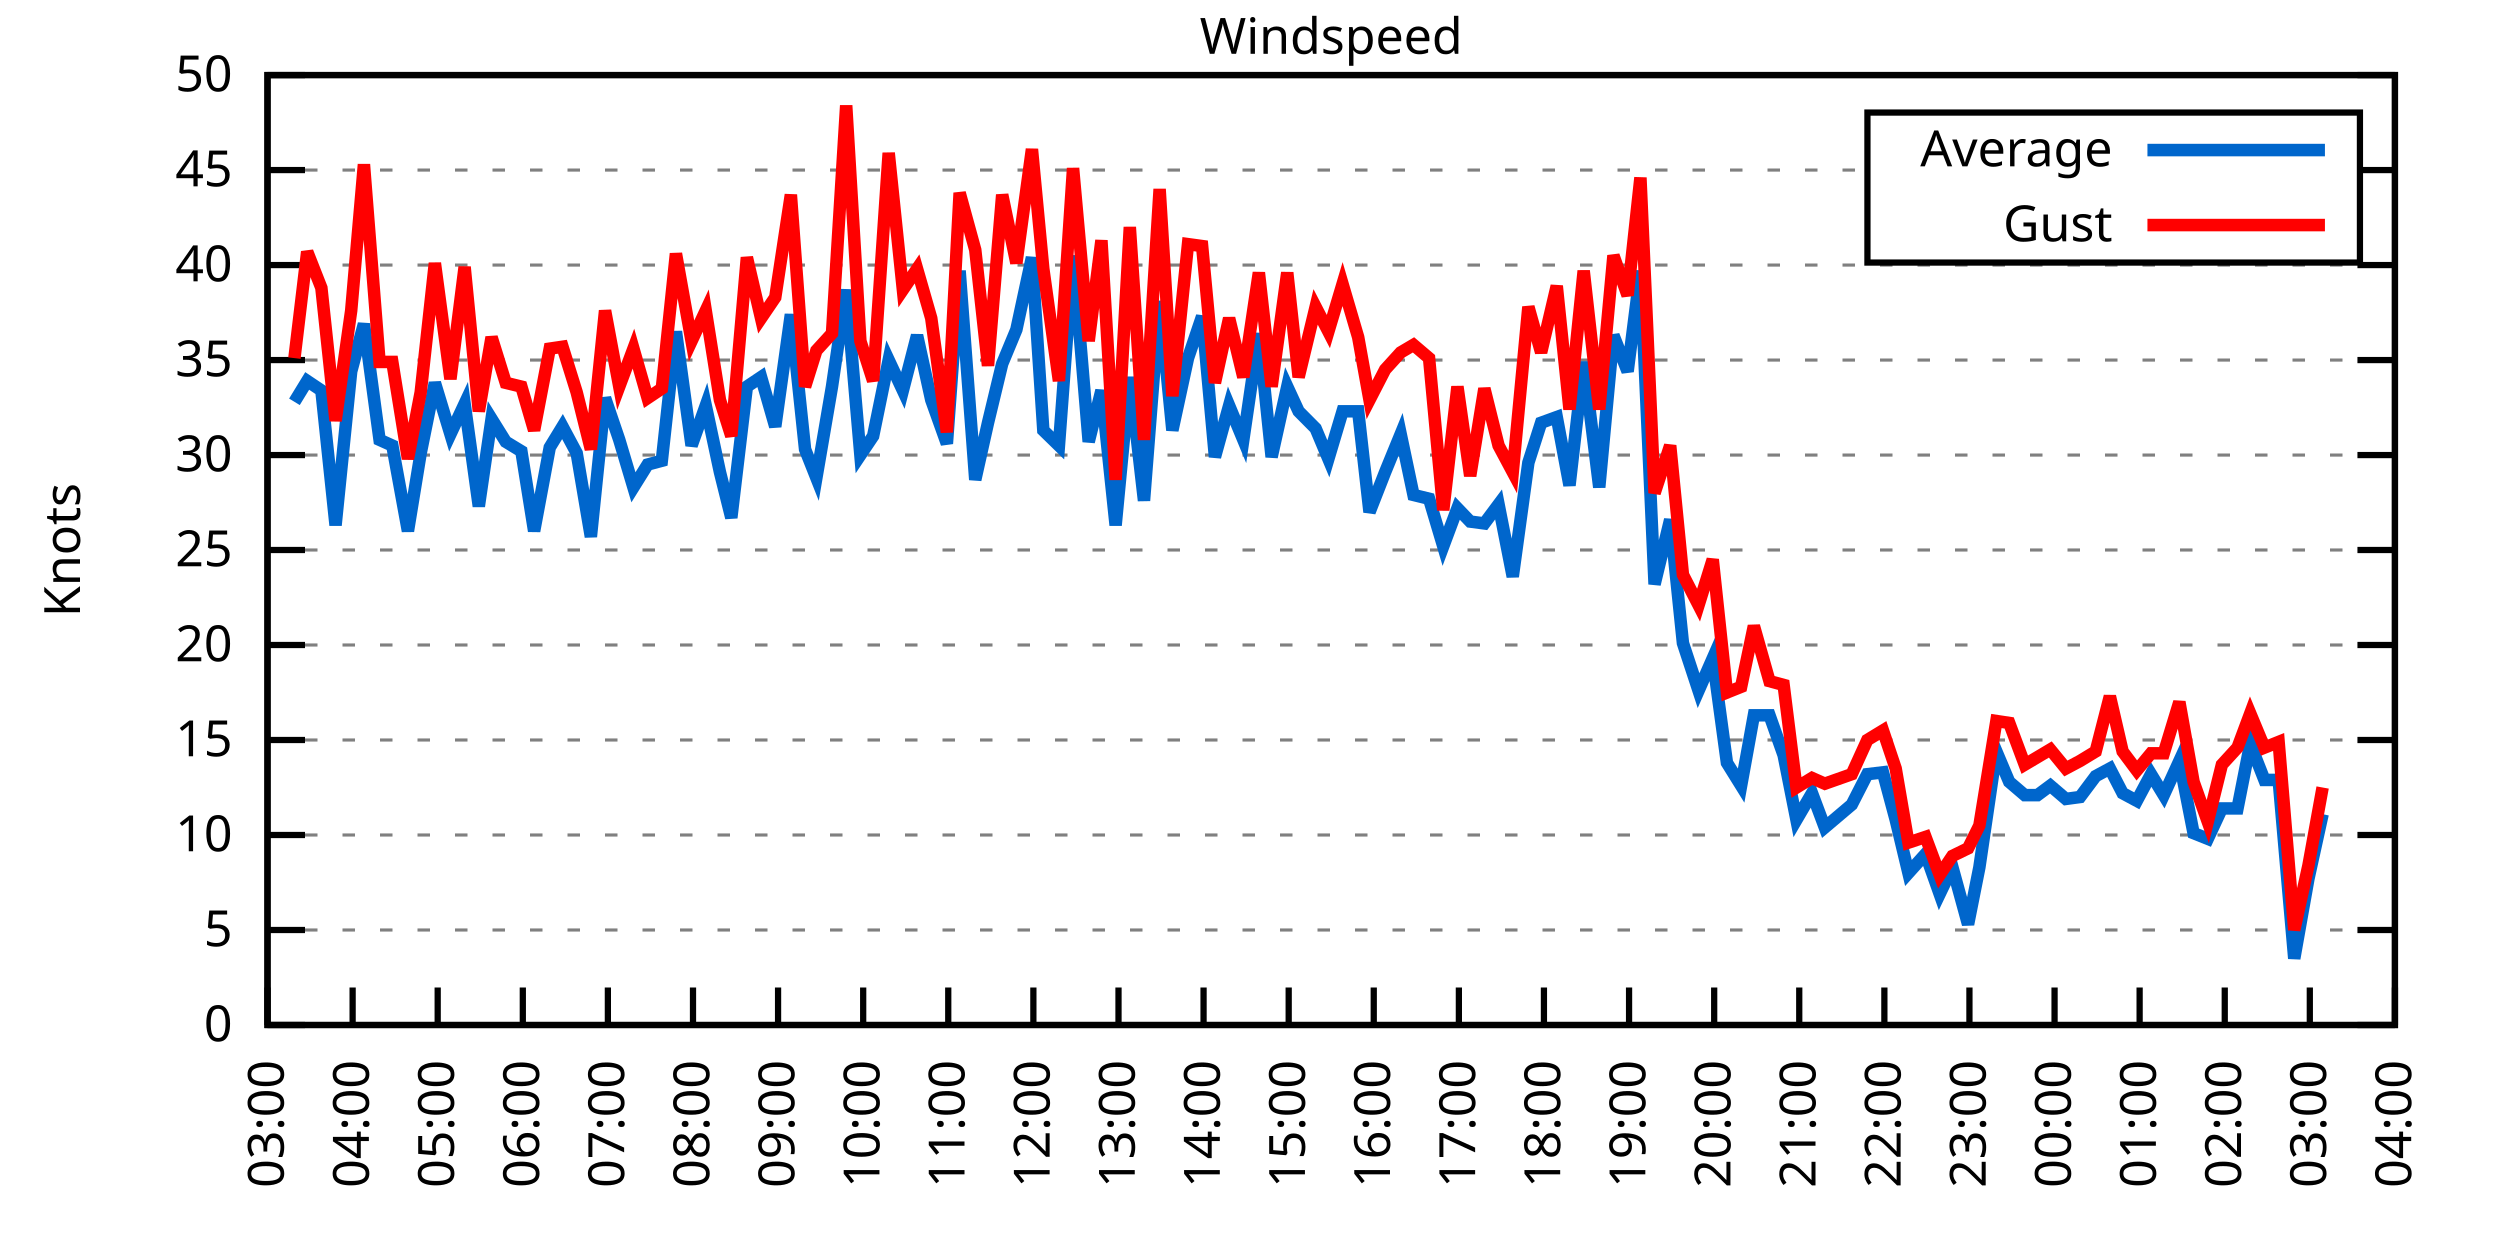
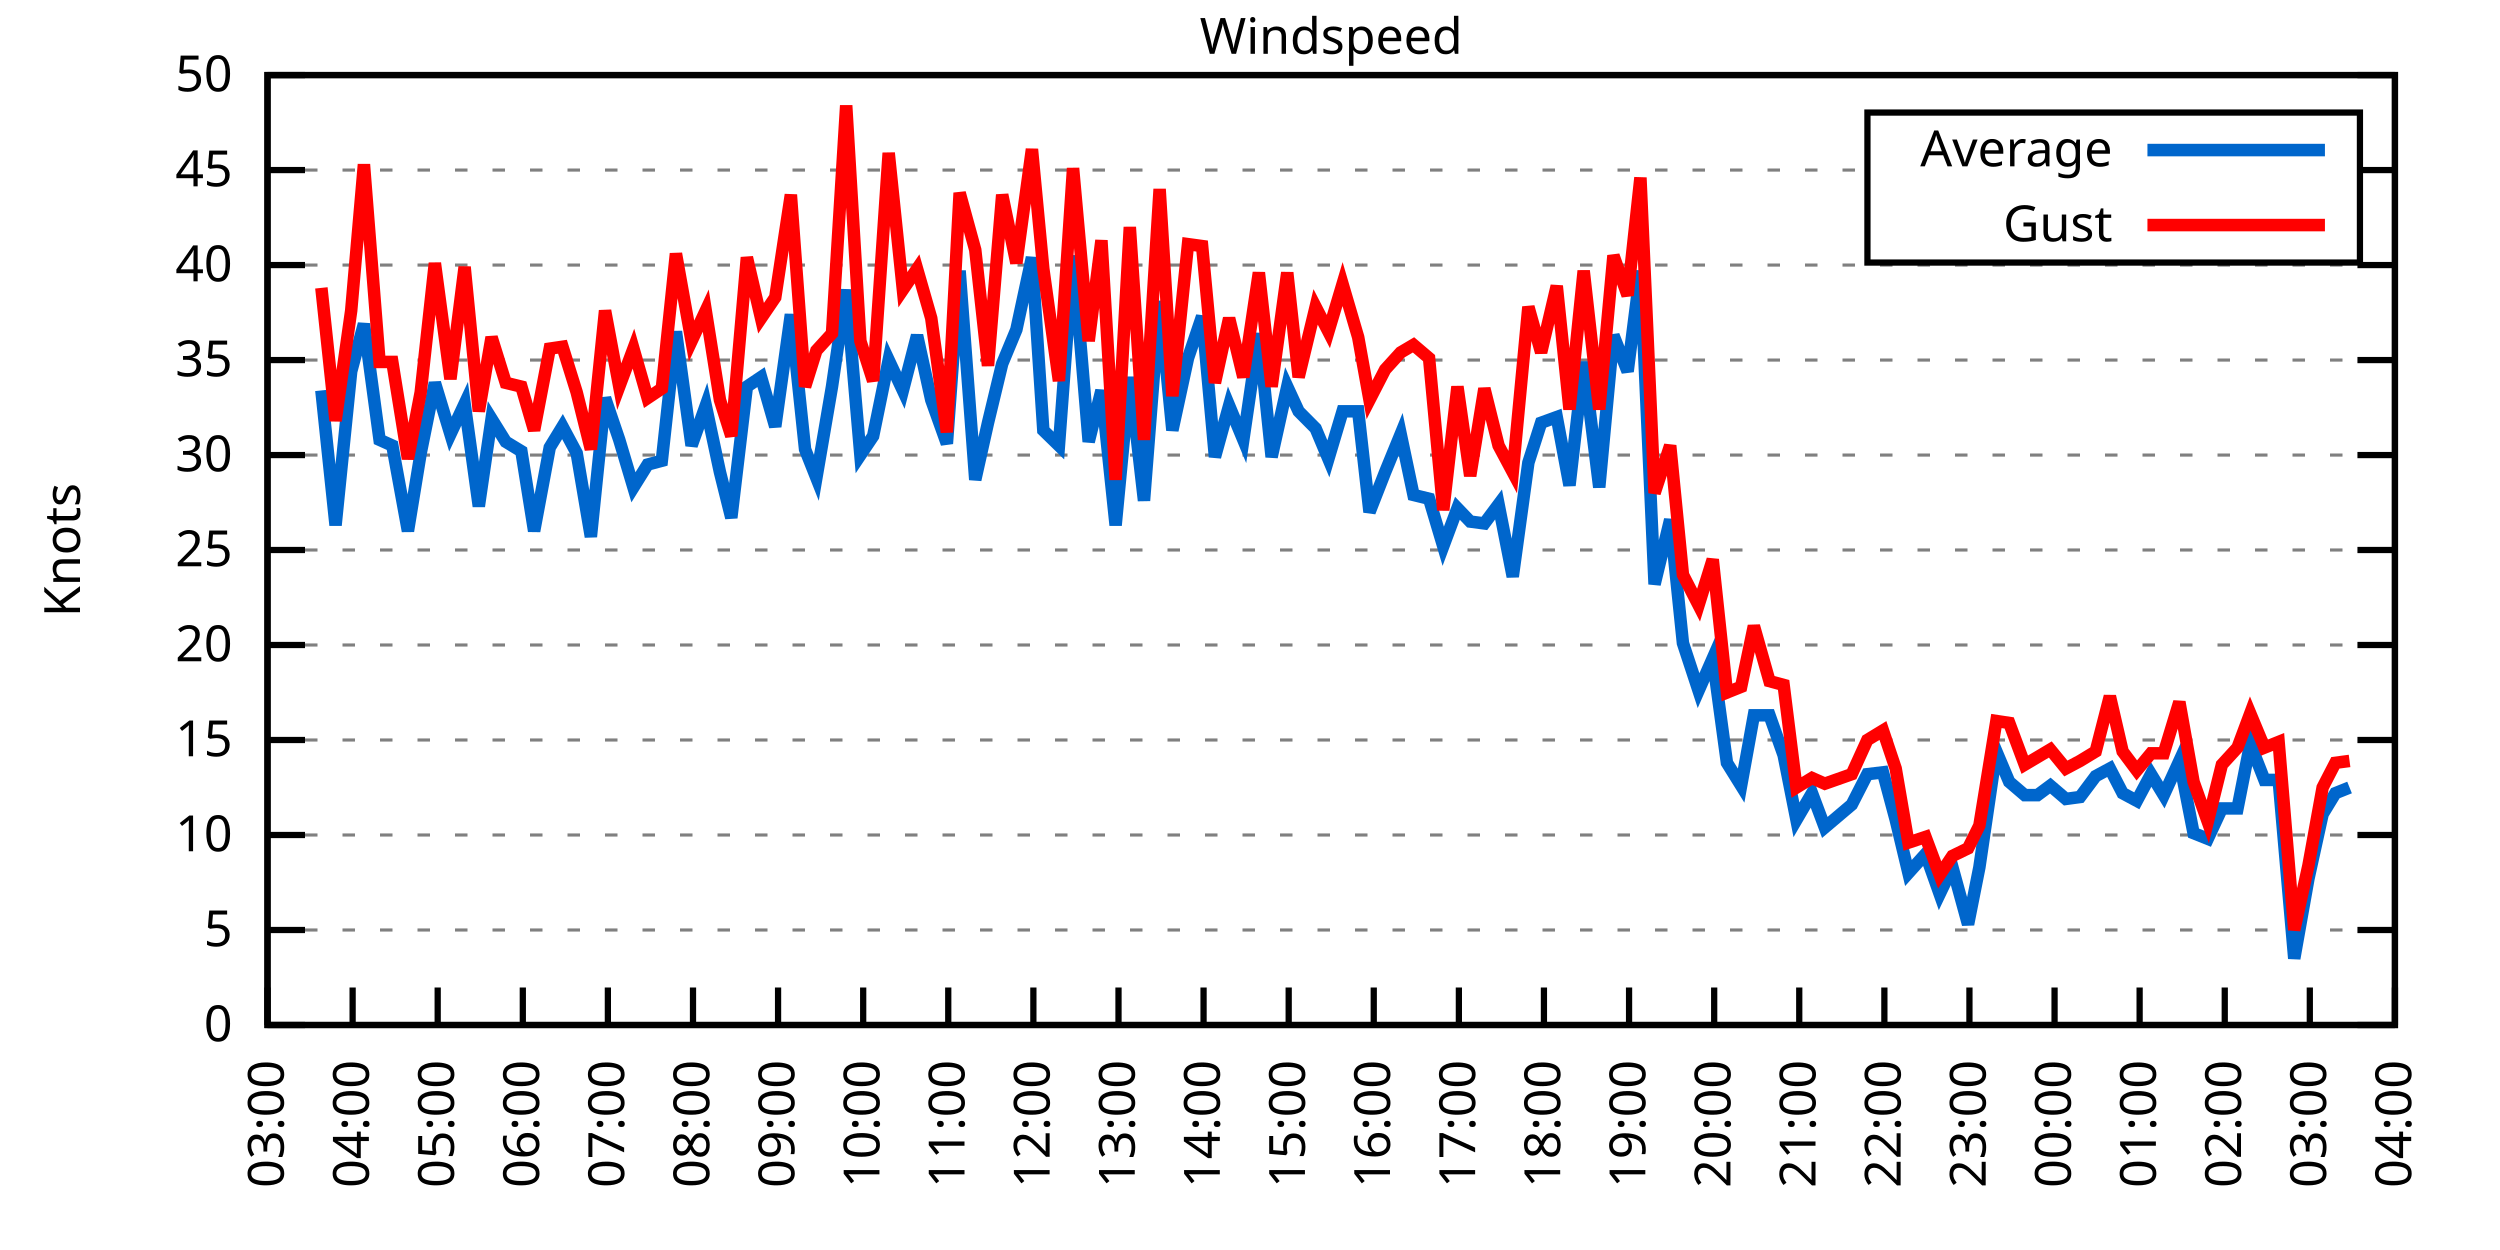
<svg xmlns="http://www.w3.org/2000/svg" xmlns:xlink="http://www.w3.org/1999/xlink" width="400" height="200" viewBox="0 0 400 200">
  <g id="gnuplot_canvas">
    <rect x="0" y="0" width="400" height="200" fill="none" />
    <defs>
      <circle id="gpDot" r="0.5" stroke-width="0.5" stroke="currentColor" />
      <path id="gpPt0" stroke-width="0.333" stroke="currentColor" d="M-1,0 h2 M0,-1 v2" />
      <path id="gpPt1" stroke-width="0.333" stroke="currentColor" d="M-1,-1 L1,1 M1,-1 L-1,1" />
      <path id="gpPt2" stroke-width="0.333" stroke="currentColor" d="M-1,0 L1,0 M0,-1 L0,1 M-1,-1 L1,1 M-1,1 L1,-1" />
      <rect id="gpPt3" stroke-width="0.333" stroke="currentColor" x="-1" y="-1" width="2" height="2" />
      <rect id="gpPt4" stroke-width="0.333" stroke="currentColor" fill="currentColor" x="-1" y="-1" width="2" height="2" />
      <circle id="gpPt5" stroke-width="0.333" stroke="currentColor" cx="0" cy="0" r="1" />
      <use xlink:href="#gpPt5" id="gpPt6" fill="currentColor" stroke="none" />
      <path id="gpPt7" stroke-width="0.333" stroke="currentColor" d="M0,-1.33 L-1.33,0.67 L1.33,0.67 z" />
      <use xlink:href="#gpPt7" id="gpPt8" fill="currentColor" stroke="none" />
      <use xlink:href="#gpPt7" id="gpPt9" stroke="currentColor" transform="rotate(180)" />
      <use xlink:href="#gpPt9" id="gpPt10" fill="currentColor" stroke="none" />
      <use xlink:href="#gpPt3" id="gpPt11" stroke="currentColor" transform="rotate(45)" />
      <use xlink:href="#gpPt11" id="gpPt12" fill="currentColor" stroke="none" />
      <path id="gpPt13" stroke-width="0.333" stroke="currentColor" d="M0,1.330 L1.265,0.411 L0.782,-1.067 L-0.782,-1.076 L-1.265,0.411 z" />
      <use xlink:href="#gpPt13" id="gpPt14" fill="currentColor" stroke="none" />
      <filter id="textbox" filterUnits="objectBoundingBox" x="0" y="0" height="1" width="1">
        <feFlood flood-color="white" flood-opacity="1" result="bgnd" />
        <feComposite in="SourceGraphic" in2="bgnd" operator="atop" />
      </filter>
      <filter id="greybox" filterUnits="objectBoundingBox" x="0" y="0" height="1" width="1">
        <feFlood flood-color="lightgrey" flood-opacity="1" result="grey" />
        <feComposite in="SourceGraphic" in2="grey" operator="atop" />
      </filter>
    </defs>
    <g fill="none" color="white" stroke="currentColor" stroke-width="1.00" stroke-linecap="butt" stroke-linejoin="miter">
</g>
    <g fill="none" color="black" stroke="currentColor" stroke-width="1.00" stroke-linecap="butt" stroke-linejoin="miter">
      <g stroke="none" shape-rendering="crispEdges">
        <polygon fill="rgb(255, 255, 255)" points="42.80,164.00 383.18,164.00 383.18,12.02 42.80,12.02 " />
      </g>
    </g>
    <g fill="none" color="black" stroke="currentColor" stroke-width="1.00" stroke-linecap="butt" stroke-linejoin="miter">
</g>
    <g fill="none" color="black" stroke="black" stroke-width="0.50" stroke-linecap="butt" stroke-linejoin="miter">
</g>
    <g fill="none" color="gray" stroke="currentColor" stroke-width="0.50" stroke-linecap="butt" stroke-linejoin="miter">
      <path stroke="gray" stroke-dasharray="2,4" class="gridline" d="M42.80,164.00 L383.19,164.00  " />
    </g>
    <g fill="none" color="gray" stroke="gray" stroke-width="1.00" stroke-linecap="butt" stroke-linejoin="miter">
</g>
    <g fill="none" color="black" stroke="currentColor" stroke-width="1.00" stroke-linecap="butt" stroke-linejoin="miter">
      <path stroke="black" d="M42.80,164.00 L48.80,164.00 M383.19,164.00 L377.19,164.00  " />
      <g transform="translate(37.20,166.60)" stroke="none" fill="black" font-family="Sans" font-size="8.00" text-anchor="end">
        <text>
          <tspan font-family="Sans"> 0</tspan>
        </text>
      </g>
    </g>
    <g fill="none" color="black" stroke="currentColor" stroke-width="1.00" stroke-linecap="butt" stroke-linejoin="miter">
</g>
    <g fill="none" color="black" stroke="black" stroke-width="0.50" stroke-linecap="butt" stroke-linejoin="miter">
</g>
    <g fill="none" color="gray" stroke="currentColor" stroke-width="0.50" stroke-linecap="butt" stroke-linejoin="miter">
      <path stroke="gray" stroke-dasharray="2,4" class="gridline" d="M42.80,148.80 L383.19,148.80  " />
    </g>
    <g fill="none" color="gray" stroke="gray" stroke-width="1.00" stroke-linecap="butt" stroke-linejoin="miter">
</g>
    <g fill="none" color="black" stroke="currentColor" stroke-width="1.00" stroke-linecap="butt" stroke-linejoin="miter">
      <path stroke="black" d="M42.80,148.80 L48.80,148.80 M383.19,148.80 L377.19,148.80  " />
      <g transform="translate(37.20,151.40)" stroke="none" fill="black" font-family="Sans" font-size="8.00" text-anchor="end">
        <text>
          <tspan font-family="Sans"> 5</tspan>
        </text>
      </g>
    </g>
    <g fill="none" color="black" stroke="currentColor" stroke-width="1.00" stroke-linecap="butt" stroke-linejoin="miter">
</g>
    <g fill="none" color="black" stroke="black" stroke-width="0.50" stroke-linecap="butt" stroke-linejoin="miter">
</g>
    <g fill="none" color="gray" stroke="currentColor" stroke-width="0.50" stroke-linecap="butt" stroke-linejoin="miter">
      <path stroke="gray" stroke-dasharray="2,4" class="gridline" d="M42.80,133.60 L383.19,133.60  " />
    </g>
    <g fill="none" color="gray" stroke="gray" stroke-width="1.00" stroke-linecap="butt" stroke-linejoin="miter">
</g>
    <g fill="none" color="black" stroke="currentColor" stroke-width="1.00" stroke-linecap="butt" stroke-linejoin="miter">
      <path stroke="black" d="M42.80,133.60 L48.80,133.60 M383.19,133.60 L377.19,133.60  " />
      <g transform="translate(37.20,136.20)" stroke="none" fill="black" font-family="Sans" font-size="8.00" text-anchor="end">
        <text>
          <tspan font-family="Sans"> 10</tspan>
        </text>
      </g>
    </g>
    <g fill="none" color="black" stroke="currentColor" stroke-width="1.00" stroke-linecap="butt" stroke-linejoin="miter">
</g>
    <g fill="none" color="black" stroke="black" stroke-width="0.50" stroke-linecap="butt" stroke-linejoin="miter">
</g>
    <g fill="none" color="gray" stroke="currentColor" stroke-width="0.50" stroke-linecap="butt" stroke-linejoin="miter">
      <path stroke="gray" stroke-dasharray="2,4" class="gridline" d="M42.80,118.40 L383.19,118.40  " />
    </g>
    <g fill="none" color="gray" stroke="gray" stroke-width="1.00" stroke-linecap="butt" stroke-linejoin="miter">
</g>
    <g fill="none" color="black" stroke="currentColor" stroke-width="1.00" stroke-linecap="butt" stroke-linejoin="miter">
      <path stroke="black" d="M42.80,118.40 L48.80,118.40 M383.19,118.40 L377.19,118.40  " />
      <g transform="translate(37.20,121.00)" stroke="none" fill="black" font-family="Sans" font-size="8.00" text-anchor="end">
        <text>
          <tspan font-family="Sans"> 15</tspan>
        </text>
      </g>
    </g>
    <g fill="none" color="black" stroke="currentColor" stroke-width="1.00" stroke-linecap="butt" stroke-linejoin="miter">
</g>
    <g fill="none" color="black" stroke="black" stroke-width="0.50" stroke-linecap="butt" stroke-linejoin="miter">
</g>
    <g fill="none" color="gray" stroke="currentColor" stroke-width="0.50" stroke-linecap="butt" stroke-linejoin="miter">
      <path stroke="gray" stroke-dasharray="2,4" class="gridline" d="M42.80,103.20 L383.19,103.20  " />
    </g>
    <g fill="none" color="gray" stroke="gray" stroke-width="1.00" stroke-linecap="butt" stroke-linejoin="miter">
</g>
    <g fill="none" color="black" stroke="currentColor" stroke-width="1.00" stroke-linecap="butt" stroke-linejoin="miter">
      <path stroke="black" d="M42.80,103.20 L48.80,103.20 M383.19,103.20 L377.19,103.20  " />
      <g transform="translate(37.20,105.80)" stroke="none" fill="black" font-family="Sans" font-size="8.00" text-anchor="end">
        <text>
          <tspan font-family="Sans"> 20</tspan>
        </text>
      </g>
    </g>
    <g fill="none" color="black" stroke="currentColor" stroke-width="1.00" stroke-linecap="butt" stroke-linejoin="miter">
</g>
    <g fill="none" color="black" stroke="black" stroke-width="0.50" stroke-linecap="butt" stroke-linejoin="miter">
</g>
    <g fill="none" color="gray" stroke="currentColor" stroke-width="0.50" stroke-linecap="butt" stroke-linejoin="miter">
      <path stroke="gray" stroke-dasharray="2,4" class="gridline" d="M42.80,88.00 L383.19,88.00  " />
    </g>
    <g fill="none" color="gray" stroke="gray" stroke-width="1.00" stroke-linecap="butt" stroke-linejoin="miter">
</g>
    <g fill="none" color="black" stroke="currentColor" stroke-width="1.00" stroke-linecap="butt" stroke-linejoin="miter">
      <path stroke="black" d="M42.80,88.00 L48.80,88.00 M383.19,88.00 L377.19,88.00  " />
      <g transform="translate(37.20,90.60)" stroke="none" fill="black" font-family="Sans" font-size="8.00" text-anchor="end">
        <text>
          <tspan font-family="Sans"> 25</tspan>
        </text>
      </g>
    </g>
    <g fill="none" color="black" stroke="currentColor" stroke-width="1.00" stroke-linecap="butt" stroke-linejoin="miter">
</g>
    <g fill="none" color="black" stroke="black" stroke-width="0.50" stroke-linecap="butt" stroke-linejoin="miter">
</g>
    <g fill="none" color="gray" stroke="currentColor" stroke-width="0.50" stroke-linecap="butt" stroke-linejoin="miter">
      <path stroke="gray" stroke-dasharray="2,4" class="gridline" d="M42.80,72.81 L383.19,72.81  " />
    </g>
    <g fill="none" color="gray" stroke="gray" stroke-width="1.00" stroke-linecap="butt" stroke-linejoin="miter">
</g>
    <g fill="none" color="black" stroke="currentColor" stroke-width="1.00" stroke-linecap="butt" stroke-linejoin="miter">
      <path stroke="black" d="M42.80,72.81 L48.80,72.81 M383.19,72.81 L377.19,72.81  " />
      <g transform="translate(37.20,75.41)" stroke="none" fill="black" font-family="Sans" font-size="8.00" text-anchor="end">
        <text>
          <tspan font-family="Sans"> 30</tspan>
        </text>
      </g>
    </g>
    <g fill="none" color="black" stroke="currentColor" stroke-width="1.00" stroke-linecap="butt" stroke-linejoin="miter">
</g>
    <g fill="none" color="black" stroke="black" stroke-width="0.50" stroke-linecap="butt" stroke-linejoin="miter">
</g>
    <g fill="none" color="gray" stroke="currentColor" stroke-width="0.50" stroke-linecap="butt" stroke-linejoin="miter">
      <path stroke="gray" stroke-dasharray="2,4" class="gridline" d="M42.80,57.61 L383.19,57.61  " />
    </g>
    <g fill="none" color="gray" stroke="gray" stroke-width="1.00" stroke-linecap="butt" stroke-linejoin="miter">
</g>
    <g fill="none" color="black" stroke="currentColor" stroke-width="1.00" stroke-linecap="butt" stroke-linejoin="miter">
      <path stroke="black" d="M42.80,57.61 L48.80,57.61 M383.19,57.61 L377.19,57.61  " />
      <g transform="translate(37.20,60.21)" stroke="none" fill="black" font-family="Sans" font-size="8.00" text-anchor="end">
        <text>
          <tspan font-family="Sans"> 35</tspan>
        </text>
      </g>
    </g>
    <g fill="none" color="black" stroke="currentColor" stroke-width="1.00" stroke-linecap="butt" stroke-linejoin="miter">
</g>
    <g fill="none" color="black" stroke="black" stroke-width="0.50" stroke-linecap="butt" stroke-linejoin="miter">
</g>
    <g fill="none" color="gray" stroke="currentColor" stroke-width="0.50" stroke-linecap="butt" stroke-linejoin="miter">
      <path stroke="gray" stroke-dasharray="2,4" class="gridline" d="M42.80,42.41 L383.19,42.41  " />
    </g>
    <g fill="none" color="gray" stroke="gray" stroke-width="1.00" stroke-linecap="butt" stroke-linejoin="miter">
</g>
    <g fill="none" color="black" stroke="currentColor" stroke-width="1.00" stroke-linecap="butt" stroke-linejoin="miter">
      <path stroke="black" d="M42.80,42.41 L48.80,42.41 M383.19,42.41 L377.19,42.41  " />
      <g transform="translate(37.20,45.01)" stroke="none" fill="black" font-family="Sans" font-size="8.00" text-anchor="end">
        <text>
          <tspan font-family="Sans"> 40</tspan>
        </text>
      </g>
    </g>
    <g fill="none" color="black" stroke="currentColor" stroke-width="1.00" stroke-linecap="butt" stroke-linejoin="miter">
</g>
    <g fill="none" color="black" stroke="black" stroke-width="0.50" stroke-linecap="butt" stroke-linejoin="miter">
</g>
    <g fill="none" color="gray" stroke="currentColor" stroke-width="0.50" stroke-linecap="butt" stroke-linejoin="miter">
      <path stroke="gray" stroke-dasharray="2,4" class="gridline" d="M42.80,27.21 L298.79,27.21 M377.59,27.21 L383.19,27.21  " />
    </g>
    <g fill="none" color="gray" stroke="gray" stroke-width="1.00" stroke-linecap="butt" stroke-linejoin="miter">
</g>
    <g fill="none" color="black" stroke="currentColor" stroke-width="1.00" stroke-linecap="butt" stroke-linejoin="miter">
      <path stroke="black" d="M42.80,27.21 L48.80,27.21 M383.19,27.21 L377.19,27.21  " />
      <g transform="translate(37.20,29.81)" stroke="none" fill="black" font-family="Sans" font-size="8.00" text-anchor="end">
        <text>
          <tspan font-family="Sans"> 45</tspan>
        </text>
      </g>
    </g>
    <g fill="none" color="black" stroke="currentColor" stroke-width="1.00" stroke-linecap="butt" stroke-linejoin="miter">
</g>
    <g fill="none" color="black" stroke="black" stroke-width="0.50" stroke-linecap="butt" stroke-linejoin="miter">
</g>
    <g fill="none" color="gray" stroke="currentColor" stroke-width="0.50" stroke-linecap="butt" stroke-linejoin="miter">
      <path stroke="gray" stroke-dasharray="2,4" class="gridline" d="M42.80,12.01 L383.19,12.01  " />
    </g>
    <g fill="none" color="gray" stroke="gray" stroke-width="1.00" stroke-linecap="butt" stroke-linejoin="miter">
</g>
    <g fill="none" color="black" stroke="currentColor" stroke-width="1.00" stroke-linecap="butt" stroke-linejoin="miter">
      <path stroke="black" d="M42.80,12.01 L48.80,12.01 M383.19,12.01 L377.19,12.01  " />
      <g transform="translate(37.20,14.61)" stroke="none" fill="black" font-family="Sans" font-size="8.00" text-anchor="end">
        <text>
          <tspan font-family="Sans"> 50</tspan>
        </text>
      </g>
    </g>
    <g fill="none" color="black" stroke="currentColor" stroke-width="1.00" stroke-linecap="butt" stroke-linejoin="miter">
      <path stroke="black" d="M42.80,164.00 L42.80,158.00  " />
      <g transform="translate(45.40,169.60) rotate(270.00)" stroke="none" fill="black" font-family="Sans" font-size="8.00" text-anchor="end">
        <text>
          <tspan font-family="Sans">03:00</tspan>
        </text>
      </g>
    </g>
    <g fill="none" color="black" stroke="currentColor" stroke-width="1.00" stroke-linecap="butt" stroke-linejoin="miter">
      <path stroke="black" d="M56.42,164.00 L56.42,158.00  " />
      <g transform="translate(59.02,169.60) rotate(270.00)" stroke="none" fill="black" font-family="Sans" font-size="8.00" text-anchor="end">
        <text>
          <tspan font-family="Sans">04:00</tspan>
        </text>
      </g>
    </g>
    <g fill="none" color="black" stroke="currentColor" stroke-width="1.00" stroke-linecap="butt" stroke-linejoin="miter">
      <path stroke="black" d="M70.03,164.00 L70.03,158.00  " />
      <g transform="translate(72.63,169.60) rotate(270.00)" stroke="none" fill="black" font-family="Sans" font-size="8.00" text-anchor="end">
        <text>
          <tspan font-family="Sans">05:00</tspan>
        </text>
      </g>
    </g>
    <g fill="none" color="black" stroke="currentColor" stroke-width="1.00" stroke-linecap="butt" stroke-linejoin="miter">
      <path stroke="black" d="M83.65,164.00 L83.65,158.00  " />
      <g transform="translate(86.25,169.60) rotate(270.00)" stroke="none" fill="black" font-family="Sans" font-size="8.00" text-anchor="end">
        <text>
          <tspan font-family="Sans">06:00</tspan>
        </text>
      </g>
    </g>
    <g fill="none" color="black" stroke="currentColor" stroke-width="1.00" stroke-linecap="butt" stroke-linejoin="miter">
      <path stroke="black" d="M97.26,164.00 L97.26,158.00  " />
      <g transform="translate(99.86,169.60) rotate(270.00)" stroke="none" fill="black" font-family="Sans" font-size="8.00" text-anchor="end">
        <text>
          <tspan font-family="Sans">07:00</tspan>
        </text>
      </g>
    </g>
    <g fill="none" color="black" stroke="currentColor" stroke-width="1.00" stroke-linecap="butt" stroke-linejoin="miter">
      <path stroke="black" d="M110.88,164.00 L110.88,158.00  " />
      <g transform="translate(113.48,169.60) rotate(270.00)" stroke="none" fill="black" font-family="Sans" font-size="8.00" text-anchor="end">
        <text>
          <tspan font-family="Sans">08:00</tspan>
        </text>
      </g>
    </g>
    <g fill="none" color="black" stroke="currentColor" stroke-width="1.00" stroke-linecap="butt" stroke-linejoin="miter">
      <path stroke="black" d="M124.49,164.00 L124.49,158.00  " />
      <g transform="translate(127.09,169.60) rotate(270.00)" stroke="none" fill="black" font-family="Sans" font-size="8.00" text-anchor="end">
        <text>
          <tspan font-family="Sans">09:00</tspan>
        </text>
      </g>
    </g>
    <g fill="none" color="black" stroke="currentColor" stroke-width="1.00" stroke-linecap="butt" stroke-linejoin="miter">
      <path stroke="black" d="M138.11,164.00 L138.11,158.00  " />
      <g transform="translate(140.71,169.60) rotate(270.00)" stroke="none" fill="black" font-family="Sans" font-size="8.00" text-anchor="end">
        <text>
          <tspan font-family="Sans">10:00</tspan>
        </text>
      </g>
    </g>
    <g fill="none" color="black" stroke="currentColor" stroke-width="1.00" stroke-linecap="butt" stroke-linejoin="miter">
      <path stroke="black" d="M151.72,164.00 L151.72,158.00  " />
      <g transform="translate(154.32,169.60) rotate(270.00)" stroke="none" fill="black" font-family="Sans" font-size="8.00" text-anchor="end">
        <text>
          <tspan font-family="Sans">11:00</tspan>
        </text>
      </g>
    </g>
    <g fill="none" color="black" stroke="currentColor" stroke-width="1.00" stroke-linecap="butt" stroke-linejoin="miter">
      <path stroke="black" d="M165.34,164.00 L165.34,158.00  " />
      <g transform="translate(167.94,169.60) rotate(270.00)" stroke="none" fill="black" font-family="Sans" font-size="8.00" text-anchor="end">
        <text>
          <tspan font-family="Sans">12:00</tspan>
        </text>
      </g>
    </g>
    <g fill="none" color="black" stroke="currentColor" stroke-width="1.00" stroke-linecap="butt" stroke-linejoin="miter">
      <path stroke="black" d="M178.96,164.00 L178.96,158.00  " />
      <g transform="translate(181.56,169.60) rotate(270.00)" stroke="none" fill="black" font-family="Sans" font-size="8.00" text-anchor="end">
        <text>
          <tspan font-family="Sans">13:00</tspan>
        </text>
      </g>
    </g>
    <g fill="none" color="black" stroke="currentColor" stroke-width="1.00" stroke-linecap="butt" stroke-linejoin="miter">
      <path stroke="black" d="M192.57,164.00 L192.57,158.00  " />
      <g transform="translate(195.17,169.60) rotate(270.00)" stroke="none" fill="black" font-family="Sans" font-size="8.00" text-anchor="end">
        <text>
          <tspan font-family="Sans">14:00</tspan>
        </text>
      </g>
    </g>
    <g fill="none" color="black" stroke="currentColor" stroke-width="1.00" stroke-linecap="butt" stroke-linejoin="miter">
      <path stroke="black" d="M206.19,164.00 L206.19,158.00  " />
      <g transform="translate(208.79,169.60) rotate(270.00)" stroke="none" fill="black" font-family="Sans" font-size="8.00" text-anchor="end">
        <text>
          <tspan font-family="Sans">15:00</tspan>
        </text>
      </g>
    </g>
    <g fill="none" color="black" stroke="currentColor" stroke-width="1.00" stroke-linecap="butt" stroke-linejoin="miter">
      <path stroke="black" d="M219.80,164.00 L219.80,158.00  " />
      <g transform="translate(222.40,169.60) rotate(270.00)" stroke="none" fill="black" font-family="Sans" font-size="8.00" text-anchor="end">
        <text>
          <tspan font-family="Sans">16:00</tspan>
        </text>
      </g>
    </g>
    <g fill="none" color="black" stroke="currentColor" stroke-width="1.00" stroke-linecap="butt" stroke-linejoin="miter">
      <path stroke="black" d="M233.42,164.00 L233.42,158.00  " />
      <g transform="translate(236.02,169.60) rotate(270.00)" stroke="none" fill="black" font-family="Sans" font-size="8.00" text-anchor="end">
        <text>
          <tspan font-family="Sans">17:00</tspan>
        </text>
      </g>
    </g>
    <g fill="none" color="black" stroke="currentColor" stroke-width="1.00" stroke-linecap="butt" stroke-linejoin="miter">
      <path stroke="black" d="M247.03,164.00 L247.03,158.00  " />
      <g transform="translate(249.63,169.60) rotate(270.00)" stroke="none" fill="black" font-family="Sans" font-size="8.00" text-anchor="end">
        <text>
          <tspan font-family="Sans">18:00</tspan>
        </text>
      </g>
    </g>
    <g fill="none" color="black" stroke="currentColor" stroke-width="1.00" stroke-linecap="butt" stroke-linejoin="miter">
      <path stroke="black" d="M260.65,164.00 L260.65,158.00  " />
      <g transform="translate(263.25,169.60) rotate(270.00)" stroke="none" fill="black" font-family="Sans" font-size="8.00" text-anchor="end">
        <text>
          <tspan font-family="Sans">19:00</tspan>
        </text>
      </g>
    </g>
    <g fill="none" color="black" stroke="currentColor" stroke-width="1.00" stroke-linecap="butt" stroke-linejoin="miter">
      <path stroke="black" d="M274.27,164.00 L274.27,158.00  " />
      <g transform="translate(276.87,169.60) rotate(270.00)" stroke="none" fill="black" font-family="Sans" font-size="8.00" text-anchor="end">
        <text>
          <tspan font-family="Sans">20:00</tspan>
        </text>
      </g>
    </g>
    <g fill="none" color="black" stroke="currentColor" stroke-width="1.00" stroke-linecap="butt" stroke-linejoin="miter">
      <path stroke="black" d="M287.88,164.00 L287.88,158.00  " />
      <g transform="translate(290.48,169.60) rotate(270.00)" stroke="none" fill="black" font-family="Sans" font-size="8.00" text-anchor="end">
        <text>
          <tspan font-family="Sans">21:00</tspan>
        </text>
      </g>
    </g>
    <g fill="none" color="black" stroke="currentColor" stroke-width="1.00" stroke-linecap="butt" stroke-linejoin="miter">
      <path stroke="black" d="M301.50,164.00 L301.50,158.00  " />
      <g transform="translate(304.10,169.60) rotate(270.00)" stroke="none" fill="black" font-family="Sans" font-size="8.00" text-anchor="end">
        <text>
          <tspan font-family="Sans">22:00</tspan>
        </text>
      </g>
    </g>
    <g fill="none" color="black" stroke="currentColor" stroke-width="1.00" stroke-linecap="butt" stroke-linejoin="miter">
      <path stroke="black" d="M315.11,164.00 L315.11,158.00  " />
      <g transform="translate(317.71,169.60) rotate(270.00)" stroke="none" fill="black" font-family="Sans" font-size="8.00" text-anchor="end">
        <text>
          <tspan font-family="Sans">23:00</tspan>
        </text>
      </g>
    </g>
    <g fill="none" color="black" stroke="currentColor" stroke-width="1.00" stroke-linecap="butt" stroke-linejoin="miter">
      <path stroke="black" d="M328.73,164.00 L328.73,158.00  " />
      <g transform="translate(331.33,169.60) rotate(270.00)" stroke="none" fill="black" font-family="Sans" font-size="8.00" text-anchor="end">
        <text>
          <tspan font-family="Sans">00:00</tspan>
        </text>
      </g>
    </g>
    <g fill="none" color="black" stroke="currentColor" stroke-width="1.00" stroke-linecap="butt" stroke-linejoin="miter">
      <path stroke="black" d="M342.34,164.00 L342.34,158.00  " />
      <g transform="translate(344.94,169.60) rotate(270.00)" stroke="none" fill="black" font-family="Sans" font-size="8.00" text-anchor="end">
        <text>
          <tspan font-family="Sans">01:00</tspan>
        </text>
      </g>
    </g>
    <g fill="none" color="black" stroke="currentColor" stroke-width="1.00" stroke-linecap="butt" stroke-linejoin="miter">
      <path stroke="black" d="M355.96,164.00 L355.96,158.00  " />
      <g transform="translate(358.56,169.60) rotate(270.00)" stroke="none" fill="black" font-family="Sans" font-size="8.00" text-anchor="end">
        <text>
          <tspan font-family="Sans">02:00</tspan>
        </text>
      </g>
    </g>
    <g fill="none" color="black" stroke="currentColor" stroke-width="1.00" stroke-linecap="butt" stroke-linejoin="miter">
      <path stroke="black" d="M369.57,164.00 L369.57,158.00  " />
      <g transform="translate(372.17,169.60) rotate(270.00)" stroke="none" fill="black" font-family="Sans" font-size="8.00" text-anchor="end">
        <text>
          <tspan font-family="Sans">03:00</tspan>
        </text>
      </g>
    </g>
    <g fill="none" color="black" stroke="currentColor" stroke-width="1.00" stroke-linecap="butt" stroke-linejoin="miter">
      <path stroke="black" d="M383.19,164.00 L383.19,158.00  " />
      <g transform="translate(385.79,169.60) rotate(270.00)" stroke="none" fill="black" font-family="Sans" font-size="8.00" text-anchor="end">
        <text>
          <tspan font-family="Sans">04:00</tspan>
        </text>
      </g>
    </g>
    <g fill="none" color="black" stroke="currentColor" stroke-width="1.00" stroke-linecap="butt" stroke-linejoin="miter">
</g>
    <g fill="none" color="black" stroke="currentColor" stroke-width="1.00" stroke-linecap="butt" stroke-linejoin="miter">
      <path stroke="black" d="M42.80,12.01 L42.80,164.00 L383.19,164.00 L383.19,12.01 L42.80,12.01 Z  " />
    </g>
    <g fill="none" color="black" stroke="currentColor" stroke-width="1.00" stroke-linecap="butt" stroke-linejoin="miter">
</g>
    <g fill="none" color="black" stroke="currentColor" stroke-width="1.00" stroke-linecap="butt" stroke-linejoin="miter">
      <path stroke="black" d="M298.79,42.01 L298.79,18.01 L377.59,18.01 L377.59,42.01 L298.79,42.01 Z  " />
    </g>
    <g id="Windspeed_plot_1">
      <g fill="none" color="white" stroke="black" stroke-width="2.00" stroke-linecap="butt" stroke-linejoin="miter">
</g>
      <g fill="none" color="black" stroke="currentColor" stroke-width="2.00" stroke-linecap="butt" stroke-linejoin="miter">
        <g transform="translate(337.99,26.61)" stroke="none" fill="black" font-family="Sans" font-size="8.00" text-anchor="end">
          <text>
            <tspan font-family="Sans">Average</tspan>
          </text>
        </g>
      </g>
      <g fill="none" color="black" stroke="currentColor" stroke-width="2.00" stroke-linecap="butt" stroke-linejoin="miter">
-         <path stroke="rgb(  0, 102, 204)" d="M343.59,24.01 L371.99,24.01 M47.11,64.29 L49.15,60.95 L51.42,62.47 L53.69,84.05 L56.19,59.43 L58.23,51.83   L60.73,70.37 L62.77,71.29 L65.27,84.97 L67.31,72.50 L69.58,61.25 L72.07,69.46 L74.34,64.60 L76.61,81.01   L78.65,67.03 L80.92,70.68 L83.42,72.20 L85.46,84.97 L87.96,71.59 L90.00,68.25 L92.27,72.50 L94.54,85.88   L96.81,63.69 L99.08,70.37 L101.35,77.97 L103.62,74.33 L105.89,73.72 L108.15,53.05 L110.65,71.29 L112.92,64.90   L115.19,75.54 L117.01,82.84 L119.50,61.86 L121.77,60.34 L124.04,68.25 L126.54,50.31 L128.81,71.89 L130.62,76.45   L133.12,61.86 L135.39,46.36 L137.66,72.81 L139.70,69.77 L142.19,57.61 L144.46,62.47 L146.73,53.66 L149.00,63.99   L151.50,70.98 L153.54,43.32 L156.04,76.76 L158.08,67.64 L160.35,58.21 L162.62,52.74 L165.11,41.19 L166.93,68.85   L169.43,71.29 L171.69,40.89 L174.19,70.68 L176.23,62.47 L178.50,84.05 L180.77,60.34 L183.04,80.10 L185.54,48.18   L187.58,68.85 L190.08,57.30 L192.34,50.62 L194.39,73.11 L196.66,64.90 L198.93,70.37 L201.42,53.35 L203.46,73.11   L205.96,61.86 L207.78,65.81 L210.50,68.55 L212.54,73.41 L214.81,65.81 L217.31,65.81 L219.12,81.93 L221.62,75.54   L224.11,69.46 L226.16,79.19 L228.65,79.80 L230.92,87.40 L233.19,81.32 L235.23,83.45 L237.50,83.75 L239.77,80.71   L242.04,92.26 L244.54,74.02 L246.58,67.64 L249.08,66.73 L251.12,77.67 L253.39,57.91 L255.88,77.97 L258.15,53.66   L260.42,59.43 L262.47,43.32 L264.73,93.48 L267.23,83.14 L269.27,102.90 L271.77,110.50 L274.04,105.33 L276.31,122.05   L278.58,125.70 L280.62,114.45 L283.12,114.45 L285.38,120.83 L287.43,131.17 L289.92,126.91 L291.97,132.39 L296.28,128.74   L298.77,123.87 L301.27,123.57 L303.31,131.17 L305.35,139.68 L308.08,136.64 L310.35,143.03 L312.39,138.77 L314.89,147.89   L316.70,138.77 L319.42,120.23 L321.47,125.09 L323.96,127.22 L326.00,127.22 L328.05,125.70 L330.54,127.83 L332.81,127.52   L335.31,124.18 L337.58,122.96 L339.62,126.91 L341.89,128.13 L344.16,123.87 L346.20,127.22 L348.70,121.75 L350.97,133.30   L353.24,134.21 L355.50,129.35 L358.00,129.35 L360.04,119.01 L362.31,124.79 L364.58,124.79 L367.08,153.36 L369.35,140.59   L371.62,130.26  " />
+         <path stroke="rgb(  0, 102, 204)" d="M343.59,24.01 L371.99,24.01 M51.42,62.47 L53.69,84.05 L56.19,59.43 L58.23,51.83 L60.73,70.37 L62.77,71.29   L65.27,84.97 L67.31,72.50 L69.58,61.25 L72.07,69.46 L74.34,64.60 L76.61,81.01 L78.65,67.03 L80.92,70.68   L83.42,72.20 L85.46,84.97 L87.96,71.59 L90.00,68.25 L92.27,72.50 L94.54,85.88 L96.81,63.69 L99.08,70.37   L101.35,77.97 L103.62,74.33 L105.89,73.72 L108.15,53.05 L110.65,71.29 L112.92,64.90 L115.19,75.54 L117.01,82.84   L119.50,61.86 L121.77,60.34 L124.04,68.25 L126.54,50.31 L128.81,71.89 L130.62,76.45 L133.12,61.86 L135.39,46.36   L137.66,72.81 L139.70,69.77 L142.19,57.61 L144.46,62.47 L146.73,53.66 L149.00,63.99 L151.50,70.98 L153.54,43.32   L156.04,76.76 L158.08,67.64 L160.35,58.21 L162.62,52.74 L165.11,41.19 L166.93,68.85 L169.43,71.29 L171.69,40.89   L174.19,70.68 L176.23,62.47 L178.50,84.05 L180.77,60.34 L183.04,80.10 L185.54,48.18 L187.58,68.85 L190.08,57.30   L192.34,50.62 L194.39,73.11 L196.66,64.90 L198.93,70.37 L201.42,53.35 L203.46,73.11 L205.96,61.86 L207.78,65.81   L210.50,68.55 L212.54,73.41 L214.81,65.81 L217.31,65.81 L219.12,81.93 L221.62,75.54 L224.11,69.46 L226.16,79.19   L228.65,79.80 L230.92,87.40 L233.19,81.32 L235.23,83.45 L237.50,83.75 L239.77,80.71 L242.04,92.26 L244.54,74.02   L246.58,67.64 L249.08,66.73 L251.12,77.67 L253.39,57.91 L255.88,77.97 L258.15,53.66 L260.42,59.43 L262.47,43.32   L264.73,93.48 L267.23,83.14 L269.27,102.90 L271.77,110.50 L274.04,105.33 L276.31,122.05 L278.58,125.70 L280.62,114.45   L283.12,114.45 L285.38,120.83 L287.43,131.17 L289.92,126.91 L291.97,132.39 L296.28,128.74 L298.77,123.87 L301.27,123.57   L303.31,131.17 L305.35,139.68 L308.08,136.64 L310.35,143.03 L312.39,138.77 L314.89,147.89 L316.70,138.77 L319.42,120.23   L321.47,125.09 L323.96,127.22 L326.00,127.22 L328.05,125.70 L330.54,127.83 L332.81,127.52 L335.31,124.18 L337.58,122.96   L339.62,126.91 L341.89,128.13 L344.16,123.87 L346.20,127.22 L348.70,121.75 L350.97,133.30 L353.24,134.21 L355.50,129.35   L358.00,129.35 L360.04,119.01 L362.31,124.79 L364.58,124.79 L367.08,153.36 L369.35,140.59 L371.62,130.26 L373.66,126.91   L375.93,126.00  " />
      </g>
    </g>
    <g id="Windspeed_plot_2">
      <g fill="none" color="black" stroke="currentColor" stroke-width="2.00" stroke-linecap="butt" stroke-linejoin="miter">
        <g transform="translate(337.99,38.61)" stroke="none" fill="black" font-family="Sans" font-size="8.00" text-anchor="end">
          <text>
            <tspan font-family="Sans">Gust</tspan>
          </text>
        </g>
      </g>
      <g fill="none" color="black" stroke="currentColor" stroke-width="2.00" stroke-linecap="butt" stroke-linejoin="miter">
-         <path stroke="rgb(255,   0,   0)" d="M343.59,36.01 L371.99,36.01 M47.11,57.30 L49.15,40.28 L51.42,46.06 L53.69,67.33 L56.19,49.70 L58.23,26.30   L60.73,57.91 L62.77,57.91 L65.27,73.41 L67.31,62.77 L69.58,42.10 L72.07,60.65 L74.34,42.71 L76.61,65.81   L78.65,53.96 L80.92,61.25 L83.42,61.86 L85.46,68.85 L87.96,55.78 L90.00,55.48 L92.27,62.77 L94.54,71.89   L96.81,49.70 L99.08,61.86 L101.35,55.78 L103.62,63.69 L105.89,62.17 L108.15,40.58 L110.65,54.57 L112.92,49.70   L115.19,63.99 L117.01,69.77 L119.50,41.19 L121.77,50.92 L124.04,47.58 L126.54,31.16 L128.81,61.86 L130.62,56.09   L133.12,53.35 L135.39,16.87 L137.66,54.57 L139.70,60.95 L142.19,24.47 L144.46,46.36 L146.73,43.02 L149.00,50.92   L151.50,69.16 L153.54,30.86 L156.04,39.98 L158.08,58.52 L160.35,31.16 L162.62,42.10 L165.11,23.87 L166.93,43.02   L169.43,60.95 L171.69,26.91 L174.19,54.57 L176.23,38.46 L178.50,76.76 L180.77,36.33 L183.04,70.37 L185.54,30.25   L187.58,63.38 L190.08,39.06 L192.34,39.37 L194.39,61.25 L196.66,50.92 L198.93,60.34 L201.42,43.62 L203.46,61.86   L205.96,43.62 L207.78,60.34 L210.50,49.10 L212.54,53.05 L214.81,45.45 L217.31,53.96 L219.12,63.99 L221.62,59.13   L224.11,56.39 L226.16,55.18 L228.65,57.30 L230.92,81.62 L233.19,61.86 L235.23,76.15 L237.50,62.17 L239.77,71.29   L242.04,75.54 L244.54,49.10 L246.58,56.39 L249.08,45.75 L251.12,65.51 L253.39,43.32 L255.88,65.51 L258.15,40.89   L260.42,47.27 L262.47,28.42 L264.73,78.89 L267.23,71.29 L269.27,91.96 L271.77,96.82 L274.04,89.52 L276.31,110.80   L278.58,109.89 L280.62,100.16 L283.12,108.98 L285.38,109.59 L287.43,126.00 L289.92,124.48 L291.97,125.39 L296.28,123.87   L298.77,118.40 L301.27,116.88 L303.31,122.96 L305.35,134.82 L308.08,133.91 L310.35,139.99 L312.39,136.95 L314.89,135.73   L316.70,132.08 L319.42,115.36 L321.47,115.67 L323.96,122.35 L326.00,121.14 L328.05,119.92 L330.54,122.96 L332.81,121.75   L335.31,120.23 L337.58,111.41 L339.62,120.23 L341.89,123.27 L344.16,120.53 L346.20,120.53 L348.70,112.32 L350.97,125.09   L353.24,131.47 L355.50,122.35 L358.00,119.62 L360.04,114.15 L362.31,119.62 L364.58,118.71 L367.08,148.80 L369.35,138.47   L371.62,126.00  " />
+         <path stroke="rgb(255,   0,   0)" d="M343.59,36.01 L371.99,36.01 M51.42,46.06 L53.69,67.33 L56.19,49.70 L58.23,26.30 L60.73,57.91 L62.77,57.91   L65.27,73.41 L67.31,62.77 L69.58,42.10 L72.07,60.65 L74.34,42.71 L76.61,65.81 L78.65,53.96 L80.92,61.25   L83.42,61.86 L85.46,68.85 L87.96,55.78 L90.00,55.48 L92.27,62.77 L94.54,71.89 L96.81,49.70 L99.08,61.86   L101.35,55.78 L103.62,63.69 L105.89,62.17 L108.15,40.58 L110.65,54.57 L112.92,49.70 L115.19,63.99 L117.01,69.77   L119.50,41.19 L121.77,50.92 L124.04,47.58 L126.54,31.16 L128.81,61.86 L130.62,56.09 L133.12,53.35 L135.39,16.87   L137.66,54.57 L139.70,60.95 L142.19,24.47 L144.46,46.36 L146.73,43.02 L149.00,50.92 L151.50,69.16 L153.54,30.86   L156.04,39.98 L158.08,58.52 L160.35,31.16 L162.62,42.10 L165.11,23.87 L166.93,43.02 L169.43,60.95 L171.69,26.91   L174.19,54.57 L176.23,38.46 L178.50,76.76 L180.77,36.33 L183.04,70.37 L185.54,30.25 L187.58,63.38 L190.08,39.06   L192.34,39.37 L194.39,61.25 L196.66,50.92 L198.93,60.34 L201.42,43.62 L203.46,61.86 L205.96,43.62 L207.78,60.34   L210.50,49.10 L212.54,53.05 L214.81,45.45 L217.31,53.96 L219.12,63.99 L221.62,59.13 L224.11,56.39 L226.16,55.18   L228.65,57.30 L230.92,81.62 L233.19,61.86 L235.23,76.15 L237.50,62.17 L239.77,71.29 L242.04,75.54 L244.54,49.10   L246.58,56.39 L249.08,45.75 L251.12,65.51 L253.39,43.32 L255.88,65.51 L258.15,40.89 L260.42,47.27 L262.47,28.42   L264.73,78.89 L267.23,71.29 L269.27,91.96 L271.77,96.82 L274.04,89.52 L276.31,110.80 L278.58,109.89 L280.62,100.16   L283.12,108.98 L285.38,109.59 L287.43,126.00 L289.92,124.48 L291.97,125.39 L296.28,123.87 L298.77,118.40 L301.27,116.88   L303.31,122.96 L305.35,134.82 L308.08,133.91 L310.35,139.99 L312.39,136.95 L314.89,135.73 L316.70,132.08 L319.42,115.36   L321.47,115.67 L323.96,122.35 L326.00,121.14 L328.05,119.92 L330.54,122.96 L332.81,121.75 L335.31,120.23 L337.58,111.41   L339.62,120.23 L341.89,123.27 L344.16,120.53 L346.20,120.53 L348.70,112.32 L350.97,125.09 L353.24,131.47 L355.50,122.35   L358.00,119.62 L360.04,114.15 L362.31,119.62 L364.58,118.71 L367.08,148.80 L369.35,138.47 L371.62,126.00 L373.66,122.05   L375.93,121.75  " />
      </g>
    </g>
    <g fill="none" color="black" stroke="currentColor" stroke-width="2.00" stroke-linecap="butt" stroke-linejoin="miter">
</g>
    <g fill="none" color="black" stroke="black" stroke-width="1.00" stroke-linecap="butt" stroke-linejoin="miter">
</g>
    <g fill="none" color="black" stroke="currentColor" stroke-width="1.00" stroke-linecap="butt" stroke-linejoin="miter">
      <path stroke="black" d="M42.80,12.01 L42.80,164.00 L383.19,164.00 L383.19,12.01 L42.80,12.01 Z  " />
      <g transform="translate(12.80,88.01) rotate(270.00)" stroke="none" fill="black" font-family="Sans" font-size="8.00" text-anchor="middle">
        <text>
          <tspan font-family="Sans">Knots</tspan>
        </text>
      </g>
    </g>
    <g fill="none" color="black" stroke="currentColor" stroke-width="1.00" stroke-linecap="butt" stroke-linejoin="miter">
</g>
    <g fill="none" color="black" stroke="currentColor" stroke-width="1.00" stroke-linecap="butt" stroke-linejoin="miter">
      <g transform="translate(212.99,8.61)" stroke="none" fill="black" font-family="Sans" font-size="8.00" text-anchor="middle">
        <text>
          <tspan font-family="Sans">Windspeed</tspan>
        </text>
      </g>
    </g>
    <g fill="none" color="black" stroke="currentColor" stroke-width="1.00" stroke-linecap="butt" stroke-linejoin="miter">
</g>
  </g>
</svg>
